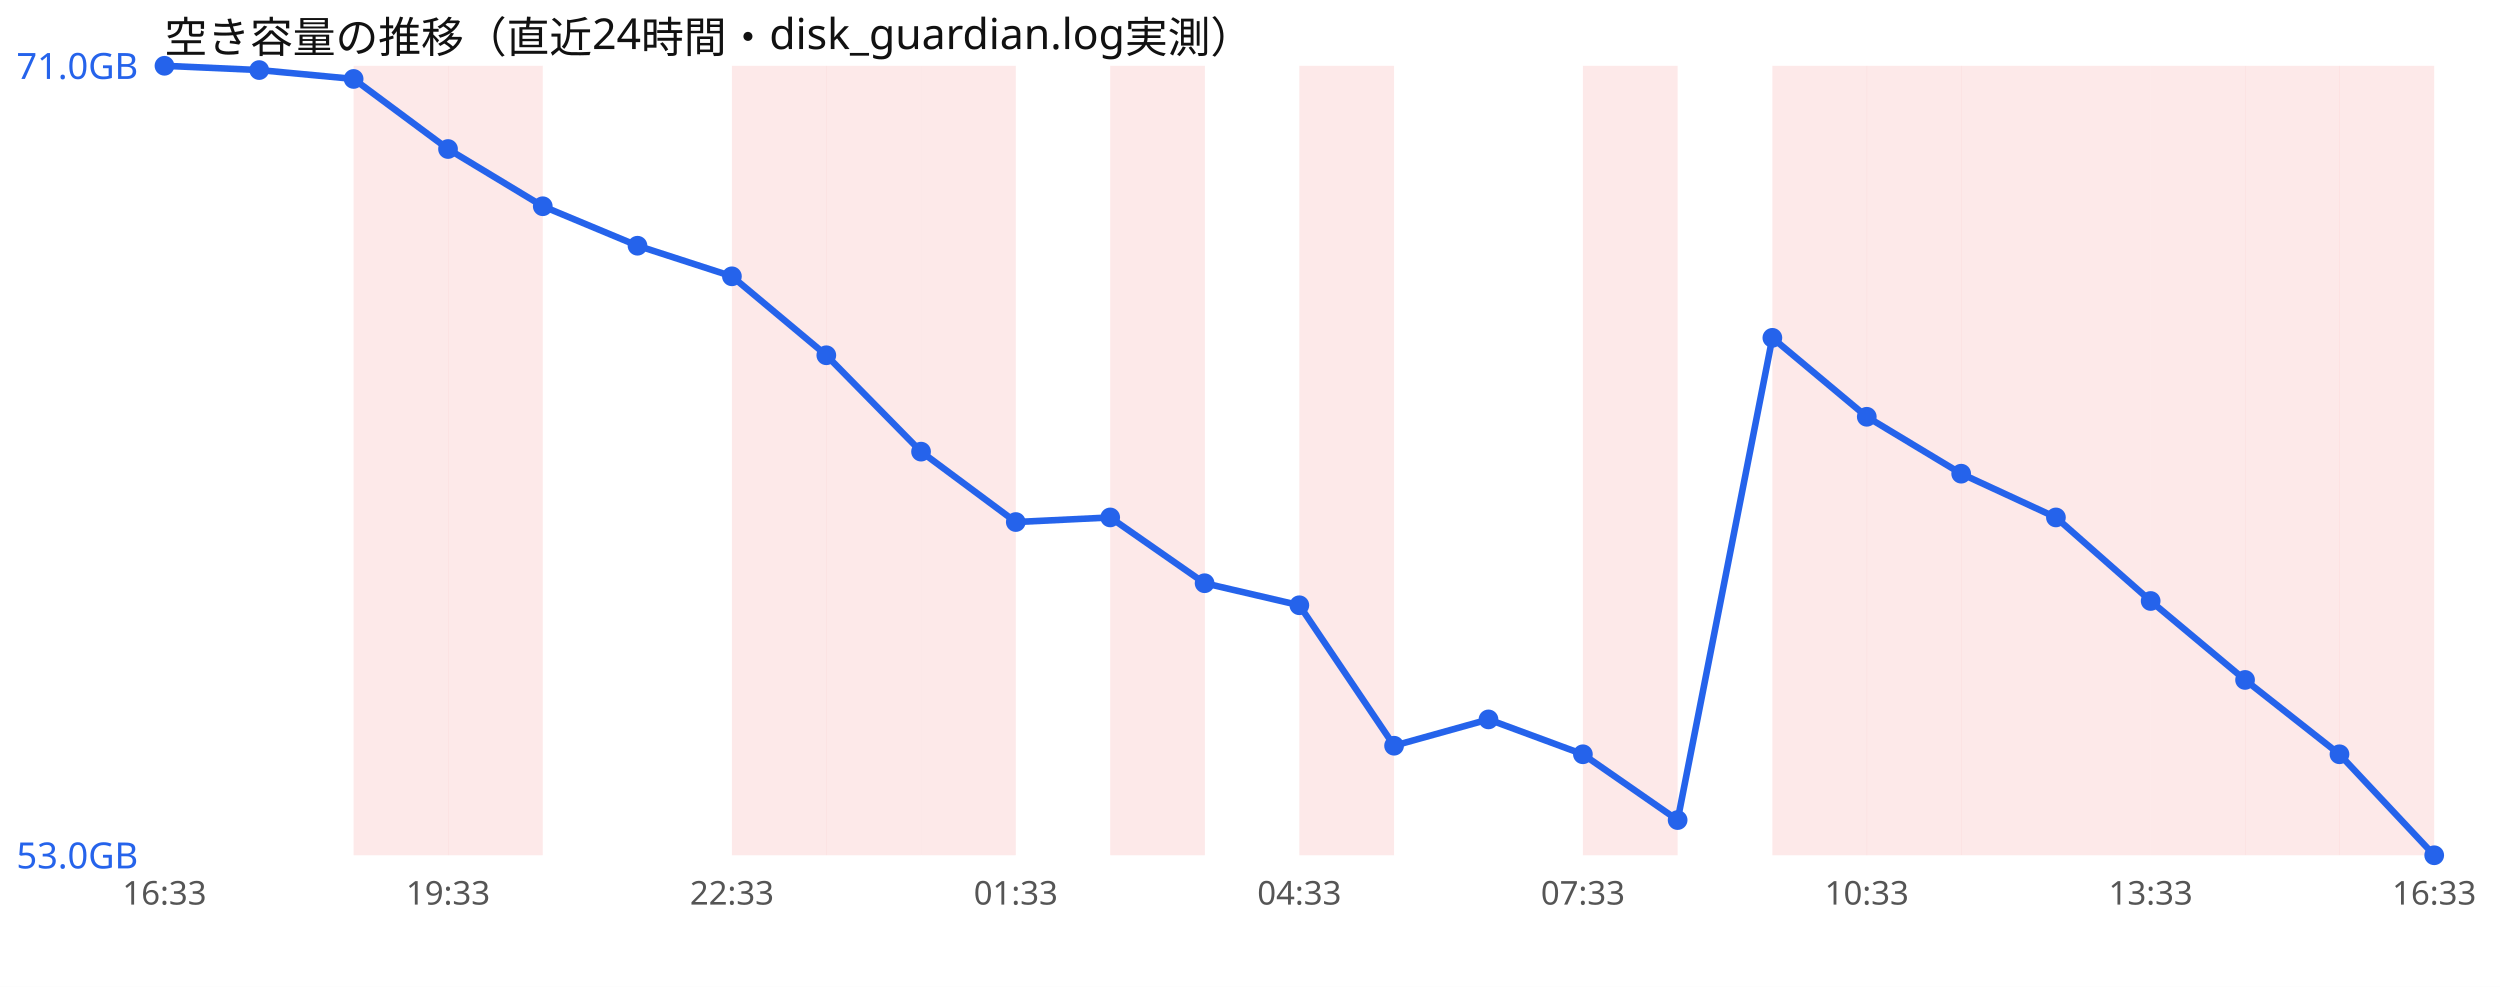
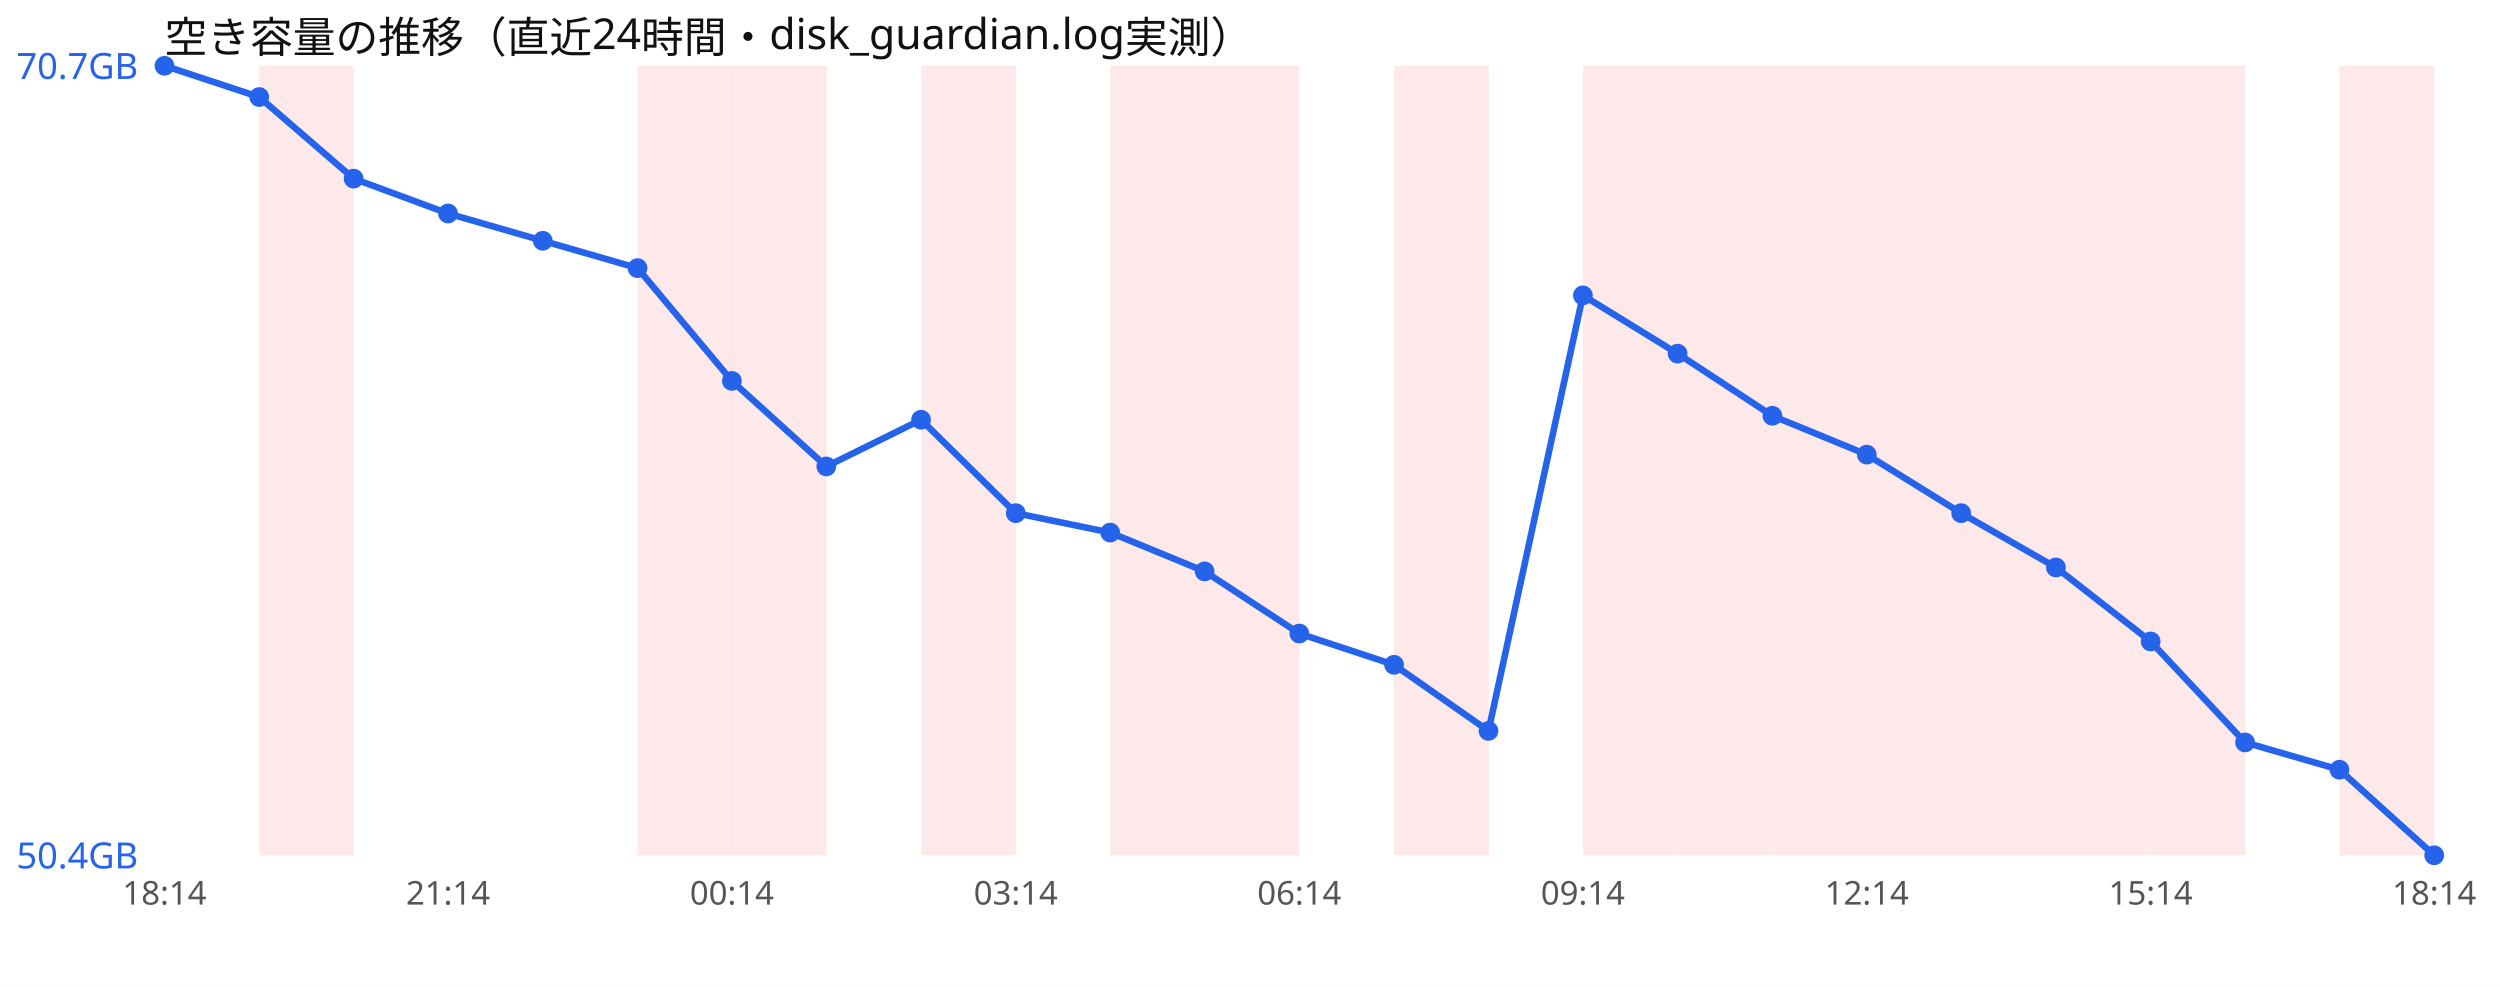
<svg xmlns="http://www.w3.org/2000/svg" width="760" height="300" viewBox="0 0 760 300" font-family="sans-serif">
  <rect width="760" height="300" fill="#ffffff" />
  <text x="50" y="16" font-size="13" fill="#111">空き容量の推移（直近24時間・disk_guardian.log実測）</text>
-   <rect x="107.5" y="20" width="28.8" height="240" fill="#ef4444" opacity="0.12" />
-   <rect x="136.2" y="20" width="28.8" height="240" fill="#ef4444" opacity="0.12" />
+   <rect x="78.8" y="20" width="28.8" height="240" fill="#ef4444" opacity="0.12" />
+   <rect x="193.8" y="20" width="28.8" height="240" fill="#ef4444" opacity="0.12" />
  <rect x="222.5" y="20" width="28.8" height="240" fill="#ef4444" opacity="0.12" />
-   <rect x="251.2" y="20" width="28.8" height="240" fill="#ef4444" opacity="0.12" />
  <rect x="280.0" y="20" width="28.8" height="240" fill="#ef4444" opacity="0.12" />
  <rect x="337.5" y="20" width="28.8" height="240" fill="#ef4444" opacity="0.12" />
-   <rect x="395.0" y="20" width="28.8" height="240" fill="#ef4444" opacity="0.12" />
+   <rect x="366.2" y="20" width="28.8" height="240" fill="#ef4444" opacity="0.12" />
+   <rect x="423.8" y="20" width="28.8" height="240" fill="#ef4444" opacity="0.12" />
  <rect x="481.2" y="20" width="28.8" height="240" fill="#ef4444" opacity="0.12" />
+   <rect x="510.0" y="20" width="28.8" height="240" fill="#ef4444" opacity="0.12" />
  <rect x="538.8" y="20" width="28.8" height="240" fill="#ef4444" opacity="0.12" />
  <rect x="567.5" y="20" width="28.8" height="240" fill="#ef4444" opacity="0.12" />
  <rect x="596.2" y="20" width="28.8" height="240" fill="#ef4444" opacity="0.12" />
  <rect x="625.0" y="20" width="28.8" height="240" fill="#ef4444" opacity="0.12" />
  <rect x="653.8" y="20" width="28.8" height="240" fill="#ef4444" opacity="0.12" />
-   <rect x="682.5" y="20" width="28.8" height="240" fill="#ef4444" opacity="0.12" />
  <rect x="711.2" y="20" width="28.8" height="240" fill="#ef4444" opacity="0.12" />
-   <polyline points="50.0,20.0 78.8,21.3 107.5,24.0 136.2,45.3 165.0,62.7 193.8,74.7 222.5,84.0 251.2,108.0 280.0,137.3 308.8,158.7 337.5,157.3 366.2,177.3 395.0,184.0 423.8,226.7 452.5,218.7 481.2,229.3 510.0,249.3 538.8,102.7 567.5,126.7 596.2,144.0 625.0,157.3 653.8,182.7 682.5,206.7 711.2,229.3 740.0,260.0" fill="none" stroke="#2563eb" stroke-width="2" />
+   <polyline points="50.0,20.0 78.8,29.5 107.5,54.3 136.2,64.9 165.0,73.2 193.8,81.5 222.5,115.8 251.2,141.8 280.0,127.6 308.8,156.0 337.5,161.9 366.2,173.7 395.0,192.6 423.8,202.1 452.5,222.2 481.2,89.8 510.0,107.5 538.8,126.4 567.5,138.2 596.2,156.0 625.0,172.5 653.8,195.0 682.5,225.7 711.2,234.0 740.0,260.0" fill="none" stroke="#2563eb" stroke-width="2" />
  <circle cx="50.0" cy="20.0" r="3" fill="#2563eb" />
-   <circle cx="78.8" cy="21.3" r="3" fill="#2563eb" />
-   <circle cx="107.5" cy="24.0" r="3" fill="#2563eb" />
-   <circle cx="136.2" cy="45.3" r="3" fill="#2563eb" />
-   <circle cx="165.0" cy="62.7" r="3" fill="#2563eb" />
-   <circle cx="193.8" cy="74.7" r="3" fill="#2563eb" />
-   <circle cx="222.5" cy="84.0" r="3" fill="#2563eb" />
-   <circle cx="251.2" cy="108.0" r="3" fill="#2563eb" />
-   <circle cx="280.0" cy="137.3" r="3" fill="#2563eb" />
-   <circle cx="308.8" cy="158.7" r="3" fill="#2563eb" />
-   <circle cx="337.5" cy="157.3" r="3" fill="#2563eb" />
-   <circle cx="366.2" cy="177.3" r="3" fill="#2563eb" />
-   <circle cx="395.0" cy="184.0" r="3" fill="#2563eb" />
-   <circle cx="423.8" cy="226.7" r="3" fill="#2563eb" />
-   <circle cx="452.5" cy="218.7" r="3" fill="#2563eb" />
-   <circle cx="481.2" cy="229.3" r="3" fill="#2563eb" />
-   <circle cx="510.0" cy="249.3" r="3" fill="#2563eb" />
-   <circle cx="538.8" cy="102.7" r="3" fill="#2563eb" />
-   <circle cx="567.5" cy="126.7" r="3" fill="#2563eb" />
-   <circle cx="596.2" cy="144.0" r="3" fill="#2563eb" />
-   <circle cx="625.0" cy="157.3" r="3" fill="#2563eb" />
-   <circle cx="653.8" cy="182.7" r="3" fill="#2563eb" />
-   <circle cx="682.5" cy="206.7" r="3" fill="#2563eb" />
-   <circle cx="711.2" cy="229.3" r="3" fill="#2563eb" />
+   <circle cx="78.8" cy="29.5" r="3" fill="#2563eb" />
+   <circle cx="107.5" cy="54.3" r="3" fill="#2563eb" />
+   <circle cx="136.2" cy="64.9" r="3" fill="#2563eb" />
+   <circle cx="165.0" cy="73.2" r="3" fill="#2563eb" />
+   <circle cx="193.8" cy="81.5" r="3" fill="#2563eb" />
+   <circle cx="222.5" cy="115.8" r="3" fill="#2563eb" />
+   <circle cx="251.2" cy="141.8" r="3" fill="#2563eb" />
+   <circle cx="280.0" cy="127.6" r="3" fill="#2563eb" />
+   <circle cx="308.8" cy="156.0" r="3" fill="#2563eb" />
+   <circle cx="337.5" cy="161.9" r="3" fill="#2563eb" />
+   <circle cx="366.2" cy="173.7" r="3" fill="#2563eb" />
+   <circle cx="395.0" cy="192.6" r="3" fill="#2563eb" />
+   <circle cx="423.8" cy="202.1" r="3" fill="#2563eb" />
+   <circle cx="452.5" cy="222.2" r="3" fill="#2563eb" />
+   <circle cx="481.2" cy="89.8" r="3" fill="#2563eb" />
+   <circle cx="510.0" cy="107.5" r="3" fill="#2563eb" />
+   <circle cx="538.8" cy="126.4" r="3" fill="#2563eb" />
+   <circle cx="567.5" cy="138.2" r="3" fill="#2563eb" />
+   <circle cx="596.2" cy="156.0" r="3" fill="#2563eb" />
+   <circle cx="625.0" cy="172.5" r="3" fill="#2563eb" />
+   <circle cx="653.8" cy="195.0" r="3" fill="#2563eb" />
+   <circle cx="682.5" cy="225.7" r="3" fill="#2563eb" />
+   <circle cx="711.2" cy="234.0" r="3" fill="#2563eb" />
  <circle cx="740.0" cy="260.0" r="3" fill="#2563eb" />
-   <text x="5" y="24.0" font-size="11" fill="#2563eb">71.0GB</text>
-   <text x="5" y="264.0" font-size="11" fill="#2563eb">53.0GB</text>
-   <text x="50.0" y="275" font-size="10" fill="#555" text-anchor="middle">16:33</text>
-   <text x="136.2" y="275" font-size="10" fill="#555" text-anchor="middle">19:33</text>
-   <text x="222.5" y="275" font-size="10" fill="#555" text-anchor="middle">22:33</text>
-   <text x="308.8" y="275" font-size="10" fill="#555" text-anchor="middle">01:33</text>
-   <text x="395.0" y="275" font-size="10" fill="#555" text-anchor="middle">04:33</text>
-   <text x="481.2" y="275" font-size="10" fill="#555" text-anchor="middle">07:33</text>
-   <text x="567.5" y="275" font-size="10" fill="#555" text-anchor="middle">10:33</text>
-   <text x="653.8" y="275" font-size="10" fill="#555" text-anchor="middle">13:33</text>
-   <text x="740.0" y="275" font-size="10" fill="#555" text-anchor="middle">16:33</text>
+   <text x="5" y="24.0" font-size="11" fill="#2563eb">70.7GB</text>
+   <text x="5" y="264.0" font-size="11" fill="#2563eb">50.4GB</text>
+   <text x="50.0" y="275" font-size="10" fill="#555" text-anchor="middle">18:14</text>
+   <text x="136.2" y="275" font-size="10" fill="#555" text-anchor="middle">21:14</text>
+   <text x="222.5" y="275" font-size="10" fill="#555" text-anchor="middle">00:14</text>
+   <text x="308.8" y="275" font-size="10" fill="#555" text-anchor="middle">03:14</text>
+   <text x="395.0" y="275" font-size="10" fill="#555" text-anchor="middle">06:14</text>
+   <text x="481.2" y="275" font-size="10" fill="#555" text-anchor="middle">09:14</text>
+   <text x="567.5" y="275" font-size="10" fill="#555" text-anchor="middle">12:14</text>
+   <text x="653.8" y="275" font-size="10" fill="#555" text-anchor="middle">15:14</text>
+   <text x="740.0" y="275" font-size="10" fill="#555" text-anchor="middle">18:14</text>
</svg>
